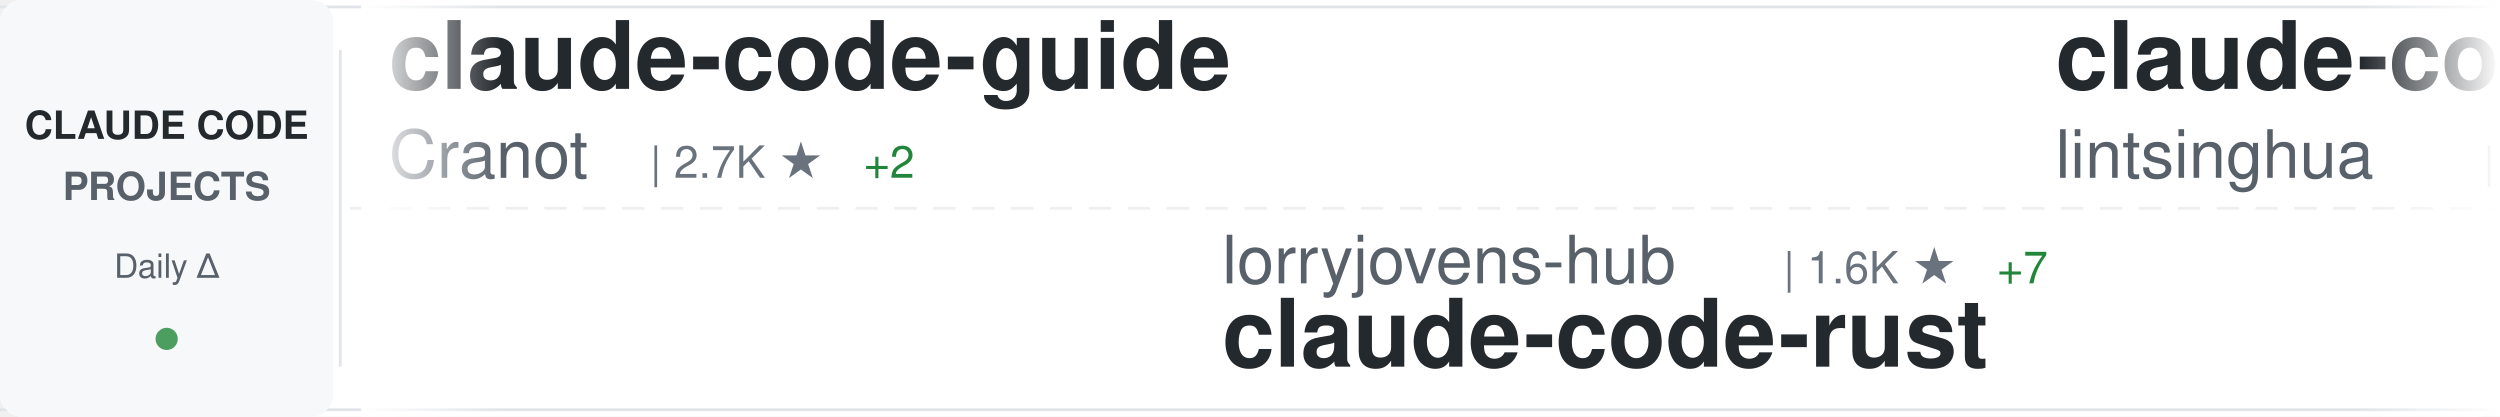
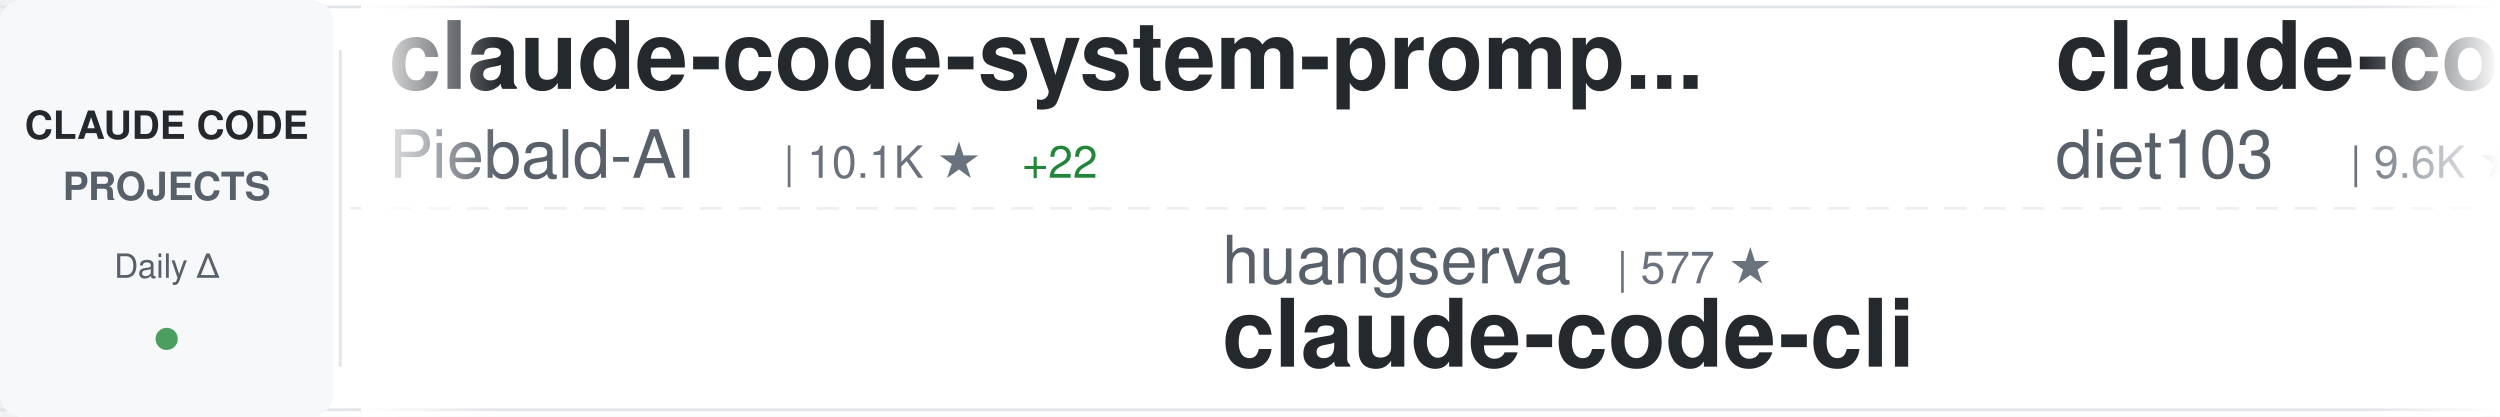
<svg xmlns="http://www.w3.org/2000/svg" width="900" height="150">
  <defs>
    <linearGradient id="awesomeLeftFade" x1="0%" y1="0%" x2="100%" y2="0%">
      <stop offset="0%" style="stop-color:#ffffff;stop-opacity:1" />
      <stop offset="100%" style="stop-color:#ffffff;stop-opacity:0" />
    </linearGradient>
    <linearGradient id="awesomeRightFade" x1="0%" y1="0%" x2="100%" y2="0%">
      <stop offset="0%" style="stop-color:#ffffff;stop-opacity:0" />
      <stop offset="100%" style="stop-color:#ffffff;stop-opacity:1" />
    </linearGradient>
  </defs>
  <rect width="900" height="150" fill="#ffffff" rx="8" />
  <rect x="0" y="2" width="900" height="1" fill="#e1e4e8" />
  <rect x="0" y="147" width="900" height="1" fill="#e1e4e8" />
  <line x1="0" y1="75" x2="900" y2="75" stroke="#e1e4e8" stroke-width="1" stroke-dasharray="8 6" opacity="0.6" />
  <rect x="0" y="0" width="120" height="150" fill="#f6f8fa" rx="8" />
  <text x="60" y="50" font-family="-apple-system, BlinkMacSystemFont, 'Segoe UI', Helvetica, Arial, sans-serif" font-size="14" font-weight="600" fill="#24292e" text-anchor="middle">CLAUDE CODE</text>
  <text x="60" y="72" font-family="-apple-system, BlinkMacSystemFont, 'Segoe UI', Helvetica, Arial, sans-serif" font-size="14" font-weight="600" fill="#586069" text-anchor="middle">PROJECTS</text>
  <text x="60" y="100" font-family="-apple-system, BlinkMacSystemFont, 'Segoe UI', Helvetica, Arial, sans-serif" font-size="12" font-weight="500" fill="#586069" text-anchor="middle">Daily Δ</text>
  <circle cx="60" cy="122" r="4" fill="#22863a" opacity="0.8" />
  <rect x="122" y="18" width="1" height="114" fill="#e1e4e8" />
  <clipPath id="awesomeTickerClip">
    <rect x="130" y="0" width="770" height="150" />
  </clipPath>
  <g clip-path="url(#awesomeTickerClip)">
    <g id="awesomeTickerItems">
      <animateTransform attributeName="transform" attributeType="XML" type="translate" from="0 0" to="-3000 0" dur="54s" repeatCount="indefinite" />
      <g transform="translate(0, 0)">
-         <text x="140" y="32" font-family="-apple-system, BlinkMacSystemFont, 'Segoe UI', Helvetica, Arial, sans-serif" font-size="34" font-weight="600" fill="#24292e">claude-code-guide</text>
-         <text x="140" y="64" font-family="-apple-system, BlinkMacSystemFont, 'Segoe UI', Helvetica, Arial, sans-serif" font-size="24" font-weight="400" fill="#586069">Cranot</text>
-         <text x="234" y="64" font-family="-apple-system, BlinkMacSystemFont, 'Segoe UI', Helvetica, Arial, sans-serif" font-size="16" font-weight="500" fill="#6a737d">| 2.7K ★</text>
-         <text x="311" y="64" font-family="-apple-system, BlinkMacSystemFont, 'Segoe UI', Helvetica, Arial, sans-serif" font-size="16" font-weight="500" fill="#22863a"> +2</text>
+         <text x="140" y="32" font-family="-apple-system, BlinkMacSystemFont, 'Segoe UI', Helvetica, Arial, sans-serif" font-size="34" font-weight="600" fill="#24292e">claude-code-system-promp...</text>
+         <text x="140" y="64" font-family="-apple-system, BlinkMacSystemFont, 'Segoe UI', Helvetica, Arial, sans-serif" font-size="24" font-weight="400" fill="#586069">Piebald-AI</text>
+         <text x="282" y="64" font-family="-apple-system, BlinkMacSystemFont, 'Segoe UI', Helvetica, Arial, sans-serif" font-size="16" font-weight="500" fill="#6a737d">| 10.1K ★</text>
+         <text x="368" y="64" font-family="-apple-system, BlinkMacSystemFont, 'Segoe UI', Helvetica, Arial, sans-serif" font-size="16" font-weight="500" fill="#22863a"> +22</text>
      </g>
      <g transform="translate(300, 0)">
-         <text x="140" y="102" font-family="-apple-system, BlinkMacSystemFont, 'Segoe UI', Helvetica, Arial, sans-serif" font-size="24" font-weight="400" fill="#586069">lorryjovens-hub</text>
-         <text x="342" y="102" font-family="-apple-system, BlinkMacSystemFont, 'Segoe UI', Helvetica, Arial, sans-serif" font-size="16" font-weight="500" fill="#6a737d">| 1.6K ★</text>
-         <text x="419" y="102" font-family="-apple-system, BlinkMacSystemFont, 'Segoe UI', Helvetica, Arial, sans-serif" font-size="16" font-weight="500" fill="#22863a"> +7</text>
-         <text x="140" y="132" font-family="-apple-system, BlinkMacSystemFont, 'Segoe UI', Helvetica, Arial, sans-serif" font-size="34" font-weight="600" fill="#24292e">claude-code-rust</text>
+         <text x="140" y="102" font-family="-apple-system, BlinkMacSystemFont, 'Segoe UI', Helvetica, Arial, sans-serif" font-size="24" font-weight="400" fill="#586069">huangserva</text>
+         <text x="282" y="102" font-family="-apple-system, BlinkMacSystemFont, 'Segoe UI', Helvetica, Arial, sans-serif" font-size="16" font-weight="500" fill="#6a737d">| 577 ★</text>
+         <text x="140" y="132" font-family="-apple-system, BlinkMacSystemFont, 'Segoe UI', Helvetica, Arial, sans-serif" font-size="34" font-weight="600" fill="#24292e">claude-code-cli</text>
      </g>
      <g transform="translate(600, 0)">
-         <text x="140" y="32" font-family="-apple-system, BlinkMacSystemFont, 'Segoe UI', Helvetica, Arial, sans-serif" font-size="34" font-weight="600" fill="#24292e">claude-code-book</text>
-         <text x="140" y="64" font-family="-apple-system, BlinkMacSystemFont, 'Segoe UI', Helvetica, Arial, sans-serif" font-size="24" font-weight="400" fill="#586069">lintsinghua</text>
-         <text x="294" y="64" font-family="-apple-system, BlinkMacSystemFont, 'Segoe UI', Helvetica, Arial, sans-serif" font-size="16" font-weight="500" fill="#6a737d">| 3.2K ★</text>
-         <text x="371" y="64" font-family="-apple-system, BlinkMacSystemFont, 'Segoe UI', Helvetica, Arial, sans-serif" font-size="16" font-weight="500" fill="#22863a"> +16</text>
+         <text x="140" y="32" font-family="-apple-system, BlinkMacSystemFont, 'Segoe UI', Helvetica, Arial, sans-serif" font-size="34" font-weight="600" fill="#24292e">claude-code-infrastructu...</text>
+         <text x="140" y="64" font-family="-apple-system, BlinkMacSystemFont, 'Segoe UI', Helvetica, Arial, sans-serif" font-size="24" font-weight="400" fill="#586069">diet103</text>
+         <text x="246" y="64" font-family="-apple-system, BlinkMacSystemFont, 'Segoe UI', Helvetica, Arial, sans-serif" font-size="16" font-weight="500" fill="#6a737d">| 9.6K ★</text>
+         <text x="323" y="64" font-family="-apple-system, BlinkMacSystemFont, 'Segoe UI', Helvetica, Arial, sans-serif" font-size="16" font-weight="500" fill="#22863a"> +7</text>
      </g>
      <g transform="translate(900, 0)">
-         <text x="140" y="102" font-family="-apple-system, BlinkMacSystemFont, 'Segoe UI', Helvetica, Arial, sans-serif" font-size="24" font-weight="400" fill="#586069">darcyegb</text>
-         <text x="258" y="102" font-family="-apple-system, BlinkMacSystemFont, 'Segoe UI', Helvetica, Arial, sans-serif" font-size="16" font-weight="500" fill="#6a737d">| 687 ★</text>
-         <text x="326" y="102" font-family="-apple-system, BlinkMacSystemFont, 'Segoe UI', Helvetica, Arial, sans-serif" font-size="16" font-weight="500" fill="#22863a"> +1</text>
-         <text x="140" y="132" font-family="-apple-system, BlinkMacSystemFont, 'Segoe UI', Helvetica, Arial, sans-serif" font-size="34" font-weight="600" fill="#24292e">ClaudeCodeAgents</text>
+         <text x="140" y="102" font-family="-apple-system, BlinkMacSystemFont, 'Segoe UI', Helvetica, Arial, sans-serif" font-size="24" font-weight="400" fill="#586069">farion1231</text>
+         <text x="282" y="102" font-family="-apple-system, BlinkMacSystemFont, 'Segoe UI', Helvetica, Arial, sans-serif" font-size="16" font-weight="500" fill="#6a737d">| 64.9K ★</text>
+         <text x="368" y="102" font-family="-apple-system, BlinkMacSystemFont, 'Segoe UI', Helvetica, Arial, sans-serif" font-size="16" font-weight="500" fill="#22863a"> +1.3K</text>
+         <text x="140" y="132" font-family="-apple-system, BlinkMacSystemFont, 'Segoe UI', Helvetica, Arial, sans-serif" font-size="34" font-weight="600" fill="#24292e">cc-switch</text>
      </g>
      <g transform="translate(1200, 0)">
-         <text x="140" y="32" font-family="-apple-system, BlinkMacSystemFont, 'Segoe UI', Helvetica, Arial, sans-serif" font-size="34" font-weight="600" fill="#24292e">claude-code-my-workflow</text>
-         <text x="140" y="64" font-family="-apple-system, BlinkMacSystemFont, 'Segoe UI', Helvetica, Arial, sans-serif" font-size="24" font-weight="400" fill="#586069">pedrohcgs</text>
-         <text x="270" y="64" font-family="-apple-system, BlinkMacSystemFont, 'Segoe UI', Helvetica, Arial, sans-serif" font-size="16" font-weight="500" fill="#6a737d">| 1.1K ★</text>
-         <text x="347" y="64" font-family="-apple-system, BlinkMacSystemFont, 'Segoe UI', Helvetica, Arial, sans-serif" font-size="16" font-weight="500" fill="#22863a"> +2</text>
+         <text x="140" y="32" font-family="-apple-system, BlinkMacSystemFont, 'Segoe UI', Helvetica, Arial, sans-serif" font-size="34" font-weight="600" fill="#24292e">learn-claude-code</text>
+         <text x="140" y="64" font-family="-apple-system, BlinkMacSystemFont, 'Segoe UI', Helvetica, Arial, sans-serif" font-size="24" font-weight="400" fill="#586069">shareAI-lab</text>
+         <text x="294" y="64" font-family="-apple-system, BlinkMacSystemFont, 'Segoe UI', Helvetica, Arial, sans-serif" font-size="16" font-weight="500" fill="#6a737d">| 59.4K ★</text>
+         <text x="380" y="64" font-family="-apple-system, BlinkMacSystemFont, 'Segoe UI', Helvetica, Arial, sans-serif" font-size="16" font-weight="500" fill="#22863a"> +265</text>
      </g>
      <g transform="translate(1500, 0)">
-         <text x="140" y="102" font-family="-apple-system, BlinkMacSystemFont, 'Segoe UI', Helvetica, Arial, sans-serif" font-size="24" font-weight="400" fill="#586069">shanraisshan</text>
-         <text x="306" y="102" font-family="-apple-system, BlinkMacSystemFont, 'Segoe UI', Helvetica, Arial, sans-serif" font-size="16" font-weight="500" fill="#6a737d">| 52.0K ★</text>
-         <text x="392" y="102" font-family="-apple-system, BlinkMacSystemFont, 'Segoe UI', Helvetica, Arial, sans-serif" font-size="16" font-weight="500" fill="#22863a"> +207</text>
-         <text x="140" y="132" font-family="-apple-system, BlinkMacSystemFont, 'Segoe UI', Helvetica, Arial, sans-serif" font-size="34" font-weight="600" fill="#24292e">claude-code-best-practic...</text>
+         <text x="140" y="102" font-family="-apple-system, BlinkMacSystemFont, 'Segoe UI', Helvetica, Arial, sans-serif" font-size="24" font-weight="400" fill="#586069">Pimzino</text>
+         <text x="246" y="102" font-family="-apple-system, BlinkMacSystemFont, 'Segoe UI', Helvetica, Arial, sans-serif" font-size="16" font-weight="500" fill="#6a737d">| 3.7K ★</text>
+         <text x="140" y="132" font-family="-apple-system, BlinkMacSystemFont, 'Segoe UI', Helvetica, Arial, sans-serif" font-size="34" font-weight="600" fill="#24292e">claude-code-spec-workflo...</text>
      </g>
      <g transform="translate(1800, 0)">
-         <text x="140" y="32" font-family="-apple-system, BlinkMacSystemFont, 'Segoe UI', Helvetica, Arial, sans-serif" font-size="34" font-weight="600" fill="#24292e">claude-code-rev</text>
-         <text x="140" y="64" font-family="-apple-system, BlinkMacSystemFont, 'Segoe UI', Helvetica, Arial, sans-serif" font-size="24" font-weight="400" fill="#586069">oboard</text>
-         <text x="234" y="64" font-family="-apple-system, BlinkMacSystemFont, 'Segoe UI', Helvetica, Arial, sans-serif" font-size="16" font-weight="500" fill="#6a737d">| 3.1K ★</text>
-         <text x="311" y="64" font-family="-apple-system, BlinkMacSystemFont, 'Segoe UI', Helvetica, Arial, sans-serif" font-size="16" font-weight="500" fill="#22863a"> +5</text>
+         <text x="140" y="32" font-family="-apple-system, BlinkMacSystemFont, 'Segoe UI', Helvetica, Arial, sans-serif" font-size="34" font-weight="600" fill="#24292e">Claude-Code-Source-Study</text>
+         <text x="140" y="64" font-family="-apple-system, BlinkMacSystemFont, 'Segoe UI', Helvetica, Arial, sans-serif" font-size="24" font-weight="400" fill="#586069">luyao618</text>
+         <text x="258" y="64" font-family="-apple-system, BlinkMacSystemFont, 'Segoe UI', Helvetica, Arial, sans-serif" font-size="16" font-weight="500" fill="#6a737d">| 1.3K ★</text>
+         <text x="335" y="64" font-family="-apple-system, BlinkMacSystemFont, 'Segoe UI', Helvetica, Arial, sans-serif" font-size="16" font-weight="500" fill="#22863a"> +11</text>
      </g>
      <g transform="translate(2100, 0)">
-         <text x="140" y="102" font-family="-apple-system, BlinkMacSystemFont, 'Segoe UI', Helvetica, Arial, sans-serif" font-size="24" font-weight="400" fill="#586069">repowise-dev</text>
-         <text x="306" y="102" font-family="-apple-system, BlinkMacSystemFont, 'Segoe UI', Helvetica, Arial, sans-serif" font-size="16" font-weight="500" fill="#6a737d">| 997 ★</text>
-         <text x="374" y="102" font-family="-apple-system, BlinkMacSystemFont, 'Segoe UI', Helvetica, Arial, sans-serif" font-size="16" font-weight="500" fill="#22863a"> +2</text>
-         <text x="140" y="132" font-family="-apple-system, BlinkMacSystemFont, 'Segoe UI', Helvetica, Arial, sans-serif" font-size="34" font-weight="600" fill="#24292e">claude-code-prompts</text>
+         <text x="140" y="102" font-family="-apple-system, BlinkMacSystemFont, 'Segoe UI', Helvetica, Arial, sans-serif" font-size="24" font-weight="400" fill="#586069">pedrohcgs</text>
+         <text x="270" y="102" font-family="-apple-system, BlinkMacSystemFont, 'Segoe UI', Helvetica, Arial, sans-serif" font-size="16" font-weight="500" fill="#6a737d">| 1.1K ★</text>
+         <text x="347" y="102" font-family="-apple-system, BlinkMacSystemFont, 'Segoe UI', Helvetica, Arial, sans-serif" font-size="16" font-weight="500" fill="#22863a"> +2</text>
+         <text x="140" y="132" font-family="-apple-system, BlinkMacSystemFont, 'Segoe UI', Helvetica, Arial, sans-serif" font-size="34" font-weight="600" fill="#24292e">claude-code-my-workflow</text>
      </g>
      <g transform="translate(2400, 0)">
-         <text x="140" y="32" font-family="-apple-system, BlinkMacSystemFont, 'Segoe UI', Helvetica, Arial, sans-serif" font-size="34" font-weight="600" fill="#24292e">skills</text>
-         <text x="140" y="64" font-family="-apple-system, BlinkMacSystemFont, 'Segoe UI', Helvetica, Arial, sans-serif" font-size="24" font-weight="400" fill="#586069">anthropics</text>
-         <text x="282" y="64" font-family="-apple-system, BlinkMacSystemFont, 'Segoe UI', Helvetica, Arial, sans-serif" font-size="16" font-weight="500" fill="#6a737d">| 131.1K ★</text>
-         <text x="377" y="64" font-family="-apple-system, BlinkMacSystemFont, 'Segoe UI', Helvetica, Arial, sans-serif" font-size="16" font-weight="500" fill="#22863a"> +672</text>
+         <text x="140" y="32" font-family="-apple-system, BlinkMacSystemFont, 'Segoe UI', Helvetica, Arial, sans-serif" font-size="34" font-weight="600" fill="#24292e">how-claude-code-works</text>
+         <text x="140" y="64" font-family="-apple-system, BlinkMacSystemFont, 'Segoe UI', Helvetica, Arial, sans-serif" font-size="24" font-weight="400" fill="#586069">Windy3f3f3f3f</text>
+         <text x="318" y="64" font-family="-apple-system, BlinkMacSystemFont, 'Segoe UI', Helvetica, Arial, sans-serif" font-size="16" font-weight="500" fill="#6a737d">| 2.3K ★</text>
+         <text x="395" y="64" font-family="-apple-system, BlinkMacSystemFont, 'Segoe UI', Helvetica, Arial, sans-serif" font-size="16" font-weight="500" fill="#22863a"> +49</text>
      </g>
      <g transform="translate(2700, 0)">
-         <text x="140" y="102" font-family="-apple-system, BlinkMacSystemFont, 'Segoe UI', Helvetica, Arial, sans-serif" font-size="24" font-weight="400" fill="#586069">guanshan</text>
-         <text x="258" y="102" font-family="-apple-system, BlinkMacSystemFont, 'Segoe UI', Helvetica, Arial, sans-serif" font-size="16" font-weight="500" fill="#6a737d">| 59 ★</text>
-         <text x="317" y="102" font-family="-apple-system, BlinkMacSystemFont, 'Segoe UI', Helvetica, Arial, sans-serif" font-size="16" font-weight="500" fill="#22863a"> +1</text>
-         <text x="140" y="132" font-family="-apple-system, BlinkMacSystemFont, 'Segoe UI', Helvetica, Arial, sans-serif" font-size="34" font-weight="600" fill="#24292e">ClaudeCode</text>
+         <text x="140" y="102" font-family="-apple-system, BlinkMacSystemFont, 'Segoe UI', Helvetica, Arial, sans-serif" font-size="24" font-weight="400" fill="#586069">zstmfhy</text>
+         <text x="246" y="102" font-family="-apple-system, BlinkMacSystemFont, 'Segoe UI', Helvetica, Arial, sans-serif" font-size="16" font-weight="500" fill="#6a737d">| 190 ★</text>
+         <text x="140" y="132" font-family="-apple-system, BlinkMacSystemFont, 'Segoe UI', Helvetica, Arial, sans-serif" font-size="34" font-weight="600" fill="#24292e">Claude-code</text>
      </g>
      <g transform="translate(3000, 0)">
-         <text x="140" y="32" font-family="-apple-system, BlinkMacSystemFont, 'Segoe UI', Helvetica, Arial, sans-serif" font-size="34" font-weight="600" fill="#24292e">claude-code-guide</text>
-         <text x="140" y="64" font-family="-apple-system, BlinkMacSystemFont, 'Segoe UI', Helvetica, Arial, sans-serif" font-size="24" font-weight="400" fill="#586069">Cranot</text>
-         <text x="234" y="64" font-family="-apple-system, BlinkMacSystemFont, 'Segoe UI', Helvetica, Arial, sans-serif" font-size="16" font-weight="500" fill="#6a737d">| 2.7K ★</text>
-         <text x="311" y="64" font-family="-apple-system, BlinkMacSystemFont, 'Segoe UI', Helvetica, Arial, sans-serif" font-size="16" font-weight="500" fill="#22863a"> +2</text>
+         <text x="140" y="32" font-family="-apple-system, BlinkMacSystemFont, 'Segoe UI', Helvetica, Arial, sans-serif" font-size="34" font-weight="600" fill="#24292e">claude-code-system-promp...</text>
+         <text x="140" y="64" font-family="-apple-system, BlinkMacSystemFont, 'Segoe UI', Helvetica, Arial, sans-serif" font-size="24" font-weight="400" fill="#586069">Piebald-AI</text>
+         <text x="282" y="64" font-family="-apple-system, BlinkMacSystemFont, 'Segoe UI', Helvetica, Arial, sans-serif" font-size="16" font-weight="500" fill="#6a737d">| 10.1K ★</text>
+         <text x="368" y="64" font-family="-apple-system, BlinkMacSystemFont, 'Segoe UI', Helvetica, Arial, sans-serif" font-size="16" font-weight="500" fill="#22863a"> +22</text>
      </g>
      <g transform="translate(3300, 0)">
-         <text x="140" y="102" font-family="-apple-system, BlinkMacSystemFont, 'Segoe UI', Helvetica, Arial, sans-serif" font-size="24" font-weight="400" fill="#586069">lorryjovens-hub</text>
-         <text x="342" y="102" font-family="-apple-system, BlinkMacSystemFont, 'Segoe UI', Helvetica, Arial, sans-serif" font-size="16" font-weight="500" fill="#6a737d">| 1.6K ★</text>
-         <text x="419" y="102" font-family="-apple-system, BlinkMacSystemFont, 'Segoe UI', Helvetica, Arial, sans-serif" font-size="16" font-weight="500" fill="#22863a"> +7</text>
-         <text x="140" y="132" font-family="-apple-system, BlinkMacSystemFont, 'Segoe UI', Helvetica, Arial, sans-serif" font-size="34" font-weight="600" fill="#24292e">claude-code-rust</text>
+         <text x="140" y="102" font-family="-apple-system, BlinkMacSystemFont, 'Segoe UI', Helvetica, Arial, sans-serif" font-size="24" font-weight="400" fill="#586069">huangserva</text>
+         <text x="282" y="102" font-family="-apple-system, BlinkMacSystemFont, 'Segoe UI', Helvetica, Arial, sans-serif" font-size="16" font-weight="500" fill="#6a737d">| 577 ★</text>
+         <text x="140" y="132" font-family="-apple-system, BlinkMacSystemFont, 'Segoe UI', Helvetica, Arial, sans-serif" font-size="34" font-weight="600" fill="#24292e">claude-code-cli</text>
      </g>
      <g transform="translate(3600, 0)">
-         <text x="140" y="32" font-family="-apple-system, BlinkMacSystemFont, 'Segoe UI', Helvetica, Arial, sans-serif" font-size="34" font-weight="600" fill="#24292e">claude-code-book</text>
-         <text x="140" y="64" font-family="-apple-system, BlinkMacSystemFont, 'Segoe UI', Helvetica, Arial, sans-serif" font-size="24" font-weight="400" fill="#586069">lintsinghua</text>
-         <text x="294" y="64" font-family="-apple-system, BlinkMacSystemFont, 'Segoe UI', Helvetica, Arial, sans-serif" font-size="16" font-weight="500" fill="#6a737d">| 3.2K ★</text>
-         <text x="371" y="64" font-family="-apple-system, BlinkMacSystemFont, 'Segoe UI', Helvetica, Arial, sans-serif" font-size="16" font-weight="500" fill="#22863a"> +16</text>
+         <text x="140" y="32" font-family="-apple-system, BlinkMacSystemFont, 'Segoe UI', Helvetica, Arial, sans-serif" font-size="34" font-weight="600" fill="#24292e">claude-code-infrastructu...</text>
+         <text x="140" y="64" font-family="-apple-system, BlinkMacSystemFont, 'Segoe UI', Helvetica, Arial, sans-serif" font-size="24" font-weight="400" fill="#586069">diet103</text>
+         <text x="246" y="64" font-family="-apple-system, BlinkMacSystemFont, 'Segoe UI', Helvetica, Arial, sans-serif" font-size="16" font-weight="500" fill="#6a737d">| 9.6K ★</text>
+         <text x="323" y="64" font-family="-apple-system, BlinkMacSystemFont, 'Segoe UI', Helvetica, Arial, sans-serif" font-size="16" font-weight="500" fill="#22863a"> +7</text>
      </g>
      <g transform="translate(3900, 0)">
-         <text x="140" y="102" font-family="-apple-system, BlinkMacSystemFont, 'Segoe UI', Helvetica, Arial, sans-serif" font-size="24" font-weight="400" fill="#586069">darcyegb</text>
-         <text x="258" y="102" font-family="-apple-system, BlinkMacSystemFont, 'Segoe UI', Helvetica, Arial, sans-serif" font-size="16" font-weight="500" fill="#6a737d">| 687 ★</text>
-         <text x="326" y="102" font-family="-apple-system, BlinkMacSystemFont, 'Segoe UI', Helvetica, Arial, sans-serif" font-size="16" font-weight="500" fill="#22863a"> +1</text>
-         <text x="140" y="132" font-family="-apple-system, BlinkMacSystemFont, 'Segoe UI', Helvetica, Arial, sans-serif" font-size="34" font-weight="600" fill="#24292e">ClaudeCodeAgents</text>
+         <text x="140" y="102" font-family="-apple-system, BlinkMacSystemFont, 'Segoe UI', Helvetica, Arial, sans-serif" font-size="24" font-weight="400" fill="#586069">farion1231</text>
+         <text x="282" y="102" font-family="-apple-system, BlinkMacSystemFont, 'Segoe UI', Helvetica, Arial, sans-serif" font-size="16" font-weight="500" fill="#6a737d">| 64.9K ★</text>
+         <text x="368" y="102" font-family="-apple-system, BlinkMacSystemFont, 'Segoe UI', Helvetica, Arial, sans-serif" font-size="16" font-weight="500" fill="#22863a"> +1.3K</text>
+         <text x="140" y="132" font-family="-apple-system, BlinkMacSystemFont, 'Segoe UI', Helvetica, Arial, sans-serif" font-size="34" font-weight="600" fill="#24292e">cc-switch</text>
      </g>
    </g>
  </g>
  <rect x="130" y="0" width="50" height="150" fill="url(#awesomeLeftFade)" />
  <rect x="850" y="0" width="50" height="150" fill="url(#awesomeRightFade)" />
</svg>
